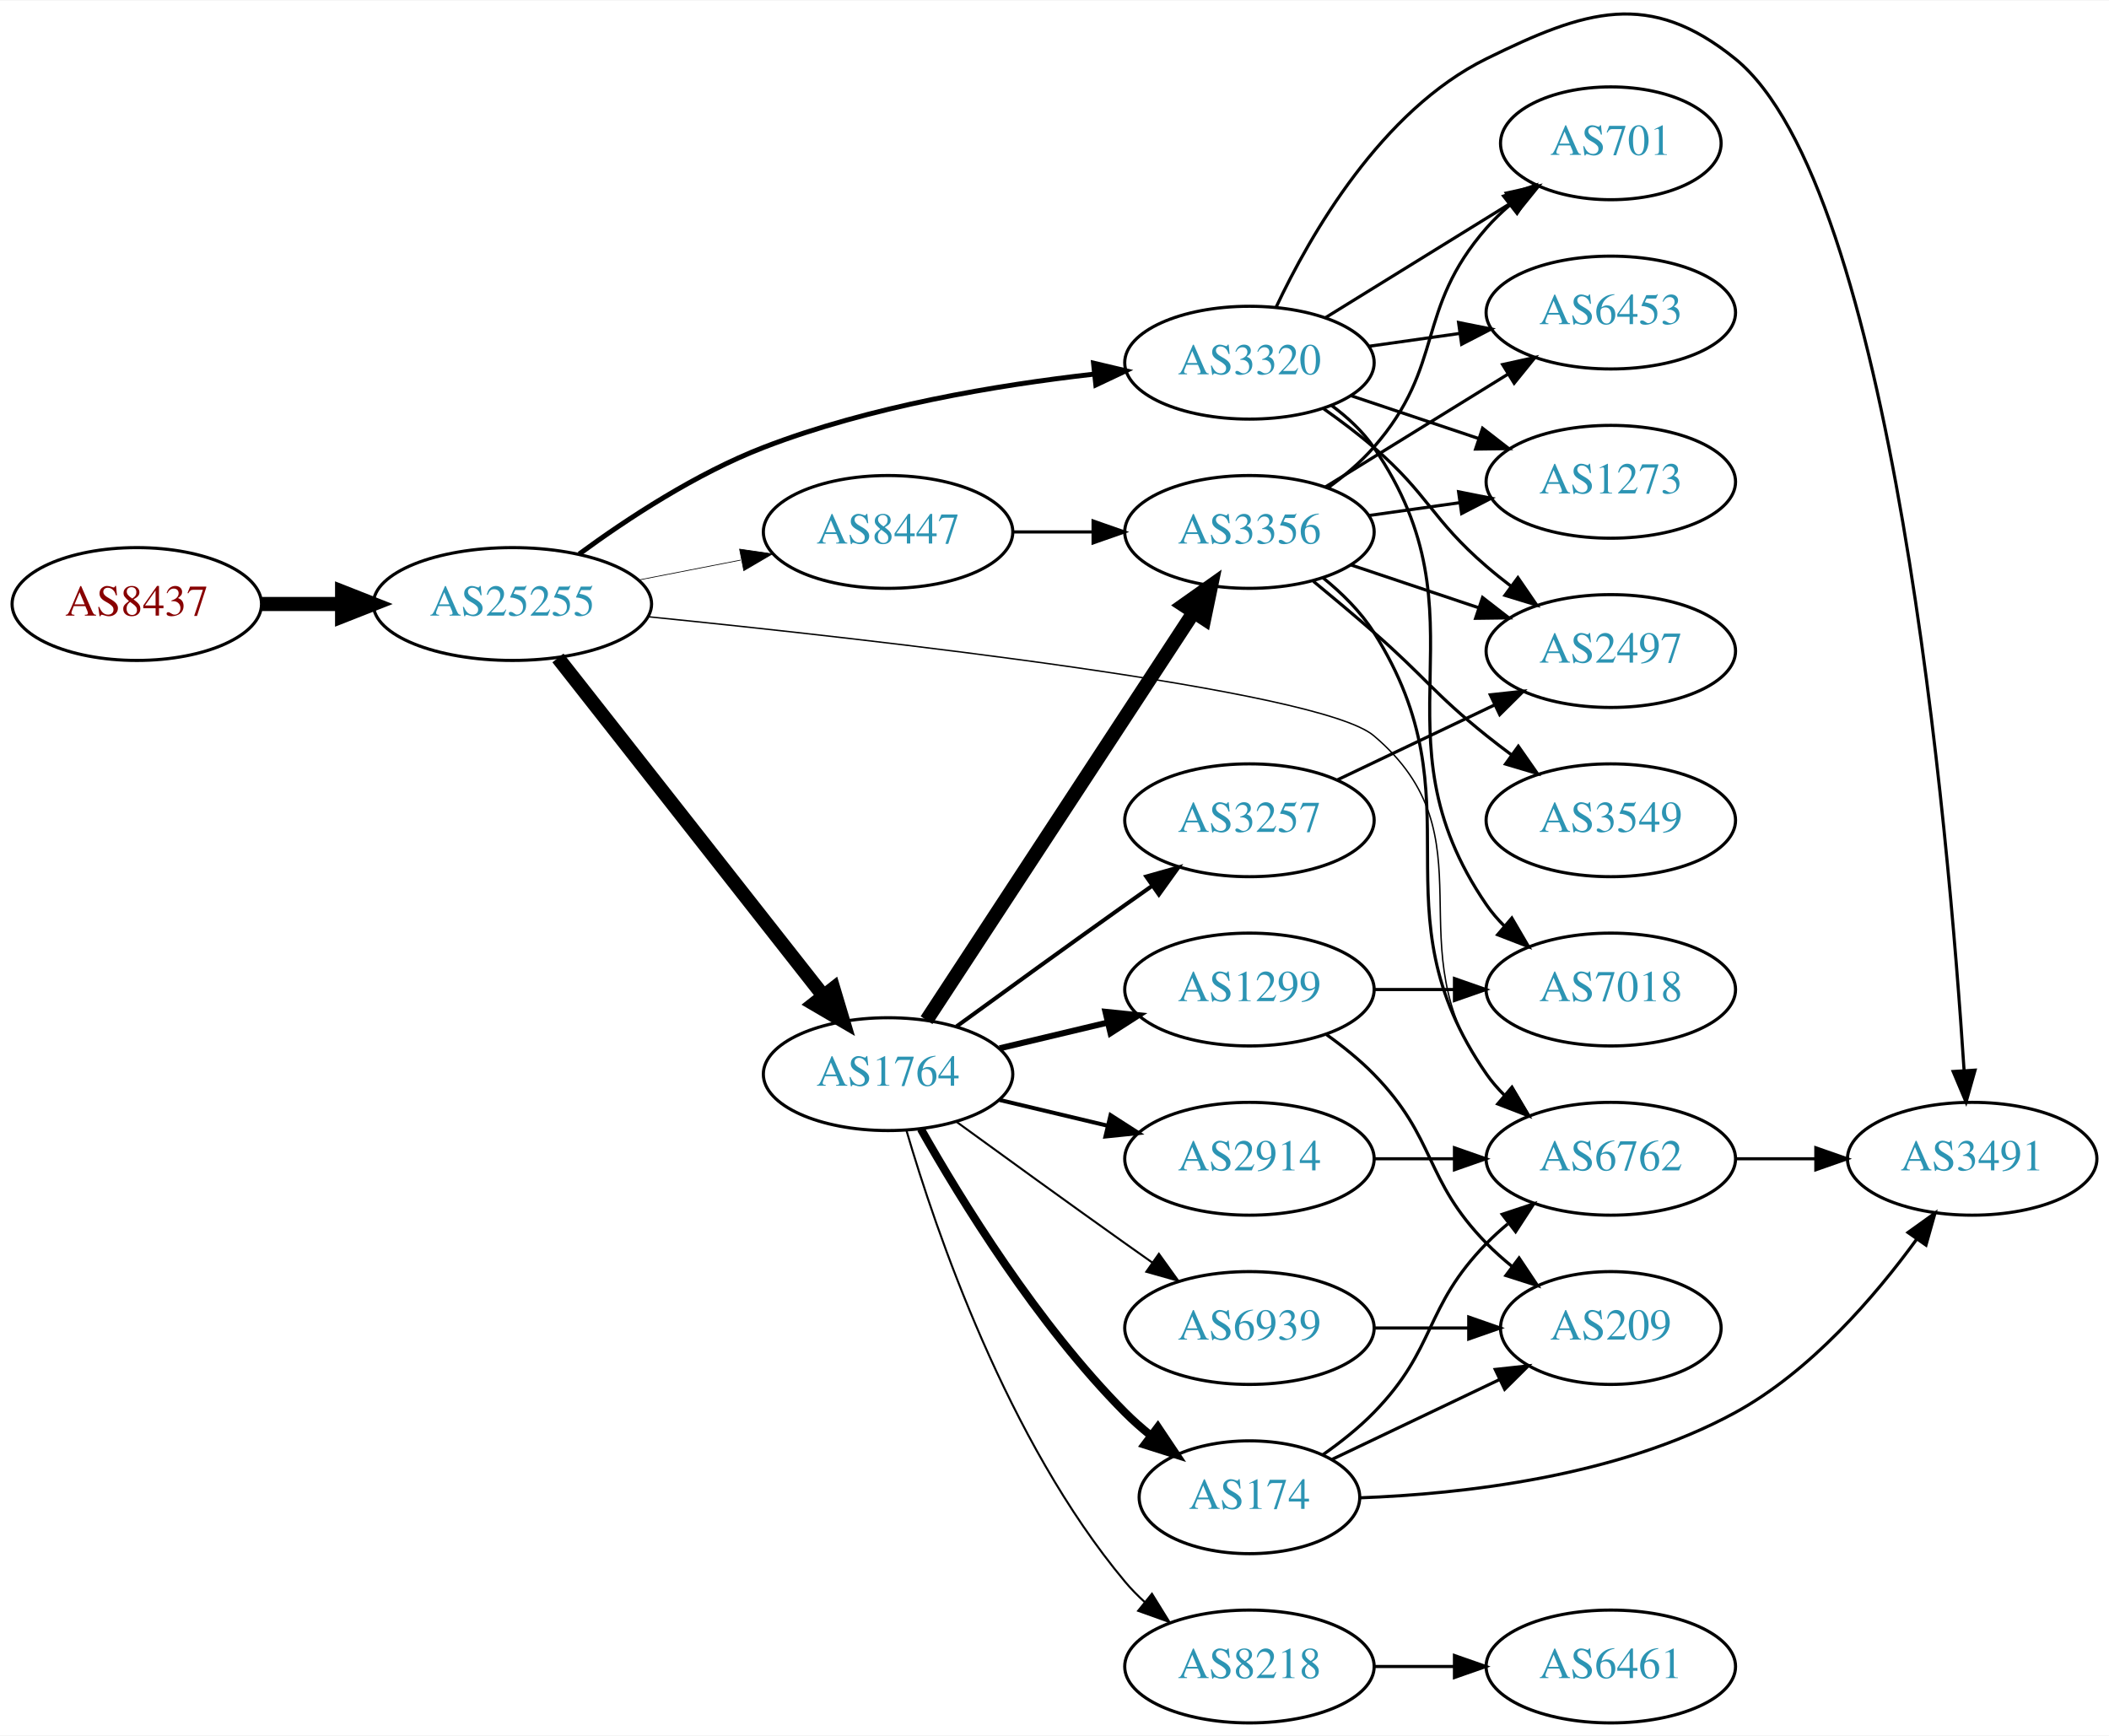
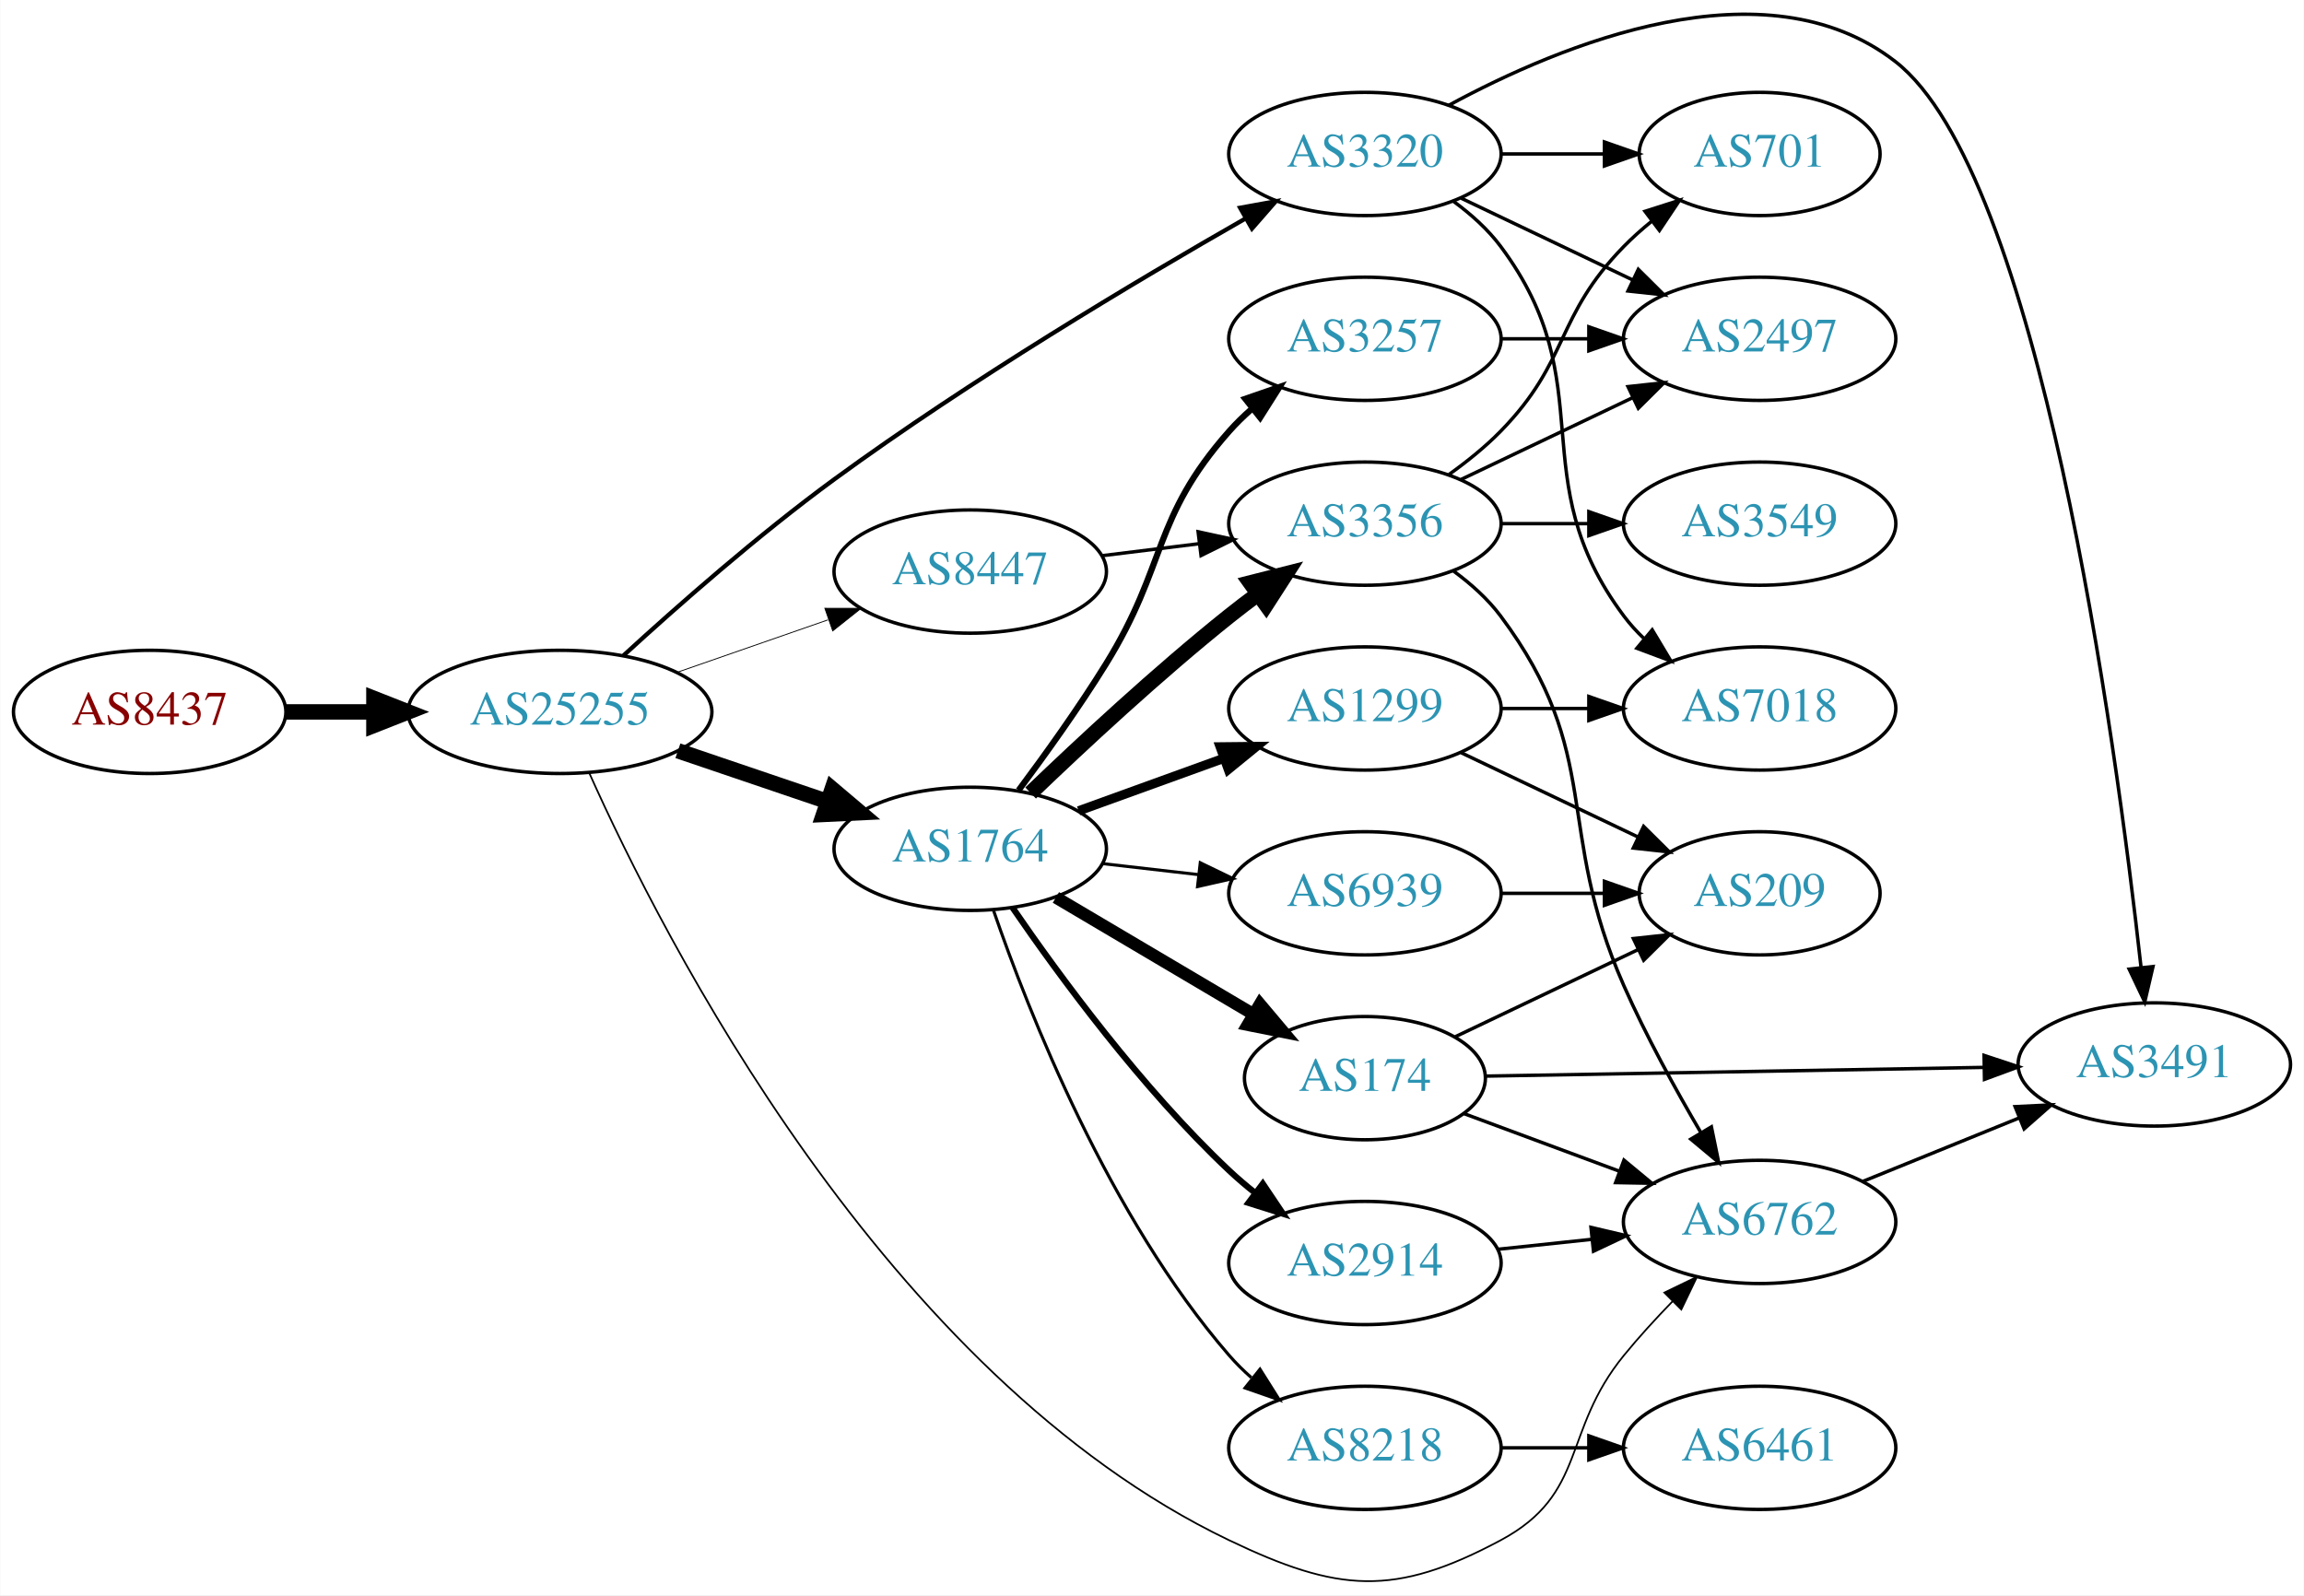
- <svg xmlns="http://www.w3.org/2000/svg" xmlns:xlink="http://www.w3.org/1999/xlink" width="673pt" height="554pt" viewBox="0.00 0.00 672.86 553.57">
-   <g id="graph0" class="graph" transform="scale(1 1) rotate(0) translate(4 549.566)">
-     <polygon fill="white" stroke="none" points="-4,4 -4,-549.566 668.857,-549.566 668.857,4 -4,4" />
+ <svg xmlns="http://www.w3.org/2000/svg" xmlns:xlink="http://www.w3.org/1999/xlink" width="673pt" height="466pt" viewBox="0.00 0.00 672.86 466.01">
+   <g id="graph0" class="graph" transform="scale(1 1) rotate(0) translate(4 462.015)">
+     <polygon fill="white" stroke="none" points="-4,4 -4,-462.015 668.857,-462.015 668.857,4 -4,4" />
    <g id="node1" class="node">
      <g id="a_node1">
        <a xlink:href="/asn/8437" xlink:title="AS8437 ~ Hutchison Drei Austria GmbH [AT]">
-           <ellipse fill="#ffffff" stroke="black" cx="39.647" cy="-357" rx="39.794" ry="18" />
-           <text text-anchor="middle" x="39.647" y="-353.3" font-family="Times,serif" font-size="14.00" fill="#880000">AS8437</text>
+           <ellipse fill="#ffffff" stroke="black" cx="39.647" cy="-254.035" rx="39.794" ry="18" />
+           <text text-anchor="middle" x="39.647" y="-250.335" font-family="Times,serif" font-size="14.00" fill="#880000">AS8437</text>
        </a>
      </g>
    </g>
    <g id="node2" class="node">
      <g id="a_node2">
        <a xlink:href="/asn/25255" xlink:title="AS25255 ~ ==&gt; TELE2 AUSTRIA &lt;== [AT]">
-           <ellipse fill="#ffffff" stroke="black" cx="159.489" cy="-357" rx="44.393" ry="18" />
-           <text text-anchor="middle" x="159.489" y="-353.3" font-family="Times,serif" font-size="14.00" fill="#2c94b3">AS25255</text>
+           <ellipse fill="#ffffff" stroke="black" cx="159.489" cy="-254.035" rx="44.393" ry="18" />
+           <text text-anchor="middle" x="159.489" y="-250.335" font-family="Times,serif" font-size="14.00" fill="#2c94b3">AS25255</text>
        </a>
      </g>
    </g>
    <g id="edge1" class="edge">
-       <path fill="none" stroke="black" stroke-width="4.5" d="M79.559,-357C87.662,-357 96.337,-357 104.863,-357" />
-       <polygon fill="black" stroke="black" stroke-width="4.5" points="105.141,-360.938 115.141,-357 105.141,-353.063 105.141,-360.938" />
+       <path fill="none" stroke="black" stroke-width="4.5" d="M79.559,-254.035C87.662,-254.035 96.337,-254.035 104.863,-254.035" />
+       <polygon fill="black" stroke="black" stroke-width="4.5" points="105.141,-257.972 115.141,-254.035 105.141,-250.097 105.141,-257.972" />
    </g>
    <g id="node3" class="node">
      <g id="a_node3">
-         <a xlink:href="/asn/1764" xlink:title="AS1764 ~ NEXTLAYER-AS [AT]">
-           <ellipse fill="#ffffff" stroke="black" cx="279.332" cy="-207" rx="39.794" ry="18" />
-           <text text-anchor="middle" x="279.332" y="-203.3" font-family="Times,serif" font-size="14.00" fill="#2c94b3">AS1764</text>
+         <a xlink:href="/asn/3320" xlink:title="AS3320 ~ DTAG [DE]">
+           <ellipse fill="#ffffff" stroke="black" cx="394.625" cy="-417.035" rx="39.794" ry="18" />
+           <text text-anchor="middle" x="394.625" y="-413.335" font-family="Times,serif" font-size="14.00" fill="#2c94b3">AS3320</text>
        </a>
      </g>
    </g>
    <g id="edge2" class="edge">
-       <path fill="none" stroke="black" stroke-width="4.5" d="M174.007,-339.793C194.785,-313.345 234.676,-262.568 258.658,-232.042" />
-       <polygon fill="black" stroke="black" stroke-width="4.5" points="261.89,-234.302 264.971,-224.006 255.697,-229.437 261.89,-234.302" />
+       <path fill="none" stroke="black" stroke-width="1.25" d="M178.07,-270.536C193.697,-284.855 217.447,-305.78 239.685,-322.035 279.261,-350.963 327.806,-379.932 359.669,-398.138" />
+       <polygon fill="black" stroke="black" stroke-width="1.25" points="358.169,-401.311 368.593,-403.205 361.625,-395.224 358.169,-401.311" />
    </g>
    <g id="node4" class="node">
      <g id="a_node4">
-         <a xlink:href="/asn/8447" xlink:title="AS8447 ~ A1 Telekom Austria AG [AT]">
-           <ellipse fill="#ffffff" stroke="black" cx="279.332" cy="-380" rx="39.794" ry="18" />
-           <text text-anchor="middle" x="279.332" y="-376.3" font-family="Times,serif" font-size="14.00" fill="#2c94b3">AS8447</text>
+         <a xlink:href="/asn/1764" xlink:title="AS1764 ~ NEXTLAYER-AS [AT]">
+           <ellipse fill="#ffffff" stroke="black" cx="279.332" cy="-214.035" rx="39.794" ry="18" />
+           <text text-anchor="middle" x="279.332" y="-210.335" font-family="Times,serif" font-size="14.00" fill="#2c94b3">AS1764</text>
        </a>
      </g>
    </g>
    <g id="edge3" class="edge">
-       <path fill="none" stroke="black" stroke-width="0.225" d="M199.729,-364.659C210.181,-366.699 221.567,-368.921 232.345,-371.025" />
-       <polygon fill="black" stroke="black" stroke-width="0.225" points="231.957,-374.515 242.442,-372.995 233.298,-367.644 231.957,-374.515" />
+       <path fill="none" stroke="black" stroke-width="4.5" d="M193.943,-242.679C207.543,-238.063 223.386,-232.685 237.647,-227.845" />
+       <polygon fill="black" stroke="black" stroke-width="4.5" points="239.017,-231.538 247.221,-224.595 236.486,-224.081 239.017,-231.538" />
    </g>
    <g id="node5" class="node">
      <g id="a_node5">
-         <a xlink:href="/asn/3320" xlink:title="AS3320 ~ DTAG [DE]">
-           <ellipse fill="#ffffff" stroke="black" cx="394.625" cy="-434" rx="39.794" ry="18" />
-           <text text-anchor="middle" x="394.625" y="-430.3" font-family="Times,serif" font-size="14.00" fill="#2c94b3">AS3320</text>
+         <a xlink:href="/asn/6762" xlink:title="AS6762 ~ TELECOM ITALIA SPARKLE S.p.A. [IT]">
+           <ellipse fill="#ffffff" stroke="black" cx="509.918" cy="-105.035" rx="39.794" ry="18" />
+           <text text-anchor="middle" x="509.918" y="-101.335" font-family="Times,serif" font-size="14.00" fill="#2c94b3">AS6762</text>
        </a>
      </g>
    </g>
    <g id="edge4" class="edge">
-       <path fill="none" stroke="black" stroke-width="1.575" d="M180.802,-372.968C196.134,-384.211 218.145,-398.685 239.685,-407 273.571,-420.08 314.112,-426.864 345.081,-430.359" />
-       <polygon fill="black" stroke="black" stroke-width="1.575" points="344.882,-433.857 355.194,-431.423 345.615,-426.896 344.882,-433.857" />
+       <path fill="none" stroke="black" stroke-width="0.5" d="M168.079,-236.131C189.299,-188.719 254.362,-60.255 354.978,-12.035 386.758,3.196 403.2,4.594 434.271,-12.035 459.702,-25.645 452.035,-43.687 470.271,-66.035 474.644,-71.394 479.643,-76.848 484.562,-81.913" />
+       <polygon fill="black" stroke="black" stroke-width="0.5" points="482.089,-84.39 491.628,-88.999 487.045,-79.447 482.089,-84.39" />
    </g>
    <g id="node6" class="node">
      <g id="a_node6">
-         <a xlink:href="/asn/6762" xlink:title="AS6762 ~ TELECOM ITALIA SPARKLE S.p.A. [IT]">
-           <ellipse fill="#ffffff" stroke="black" cx="509.918" cy="-180" rx="39.794" ry="18" />
-           <text text-anchor="middle" x="509.918" y="-176.3" font-family="Times,serif" font-size="14.00" fill="#2c94b3">AS6762</text>
+         <a xlink:href="/asn/8447" xlink:title="AS8447 ~ A1 Telekom Austria AG [AT]">
+           <ellipse fill="#ffffff" stroke="black" cx="279.332" cy="-295.035" rx="39.794" ry="18" />
+           <text text-anchor="middle" x="279.332" y="-291.335" font-family="Times,serif" font-size="14.00" fill="#2c94b3">AS8447</text>
        </a>
      </g>
    </g>
    <g id="edge5" class="edge">
-       <path fill="none" stroke="black" stroke-width="0.45" d="M202.789,-352.943C275.205,-345.644 416.856,-329.687 434.271,-315 472.949,-282.38 440,-247.542 470.271,-207 472.016,-204.664 474.023,-202.455 476.186,-200.383" />
-       <polygon fill="black" stroke="black" stroke-width="0.45" points="478.546,-202.973 483.987,-193.882 474.064,-197.595 478.546,-202.973" />
+       <path fill="none" stroke="black" stroke-width="0.25" d="M193.628,-265.565C207.346,-270.337 223.385,-275.918 237.795,-280.931" />
+       <polygon fill="black" stroke="black" stroke-width="0.25" points="236.866,-284.314 247.461,-284.294 239.167,-277.703 236.866,-284.314" />
    </g>
    <g id="node7" class="node">
      <g id="a_node7">
-         <a xlink:href="/asn/3356" xlink:title="AS3356 ~ Level 3 Parent, LLC [US]">
-           <ellipse fill="#ffffff" stroke="black" cx="394.625" cy="-380" rx="39.794" ry="18" />
-           <text text-anchor="middle" x="394.625" y="-376.3" font-family="Times,serif" font-size="14.00" fill="#2c94b3">AS3356</text>
+         <a xlink:href="/asn/2497" xlink:title="AS2497 ~ Internet Initiative Japan Inc. [JP]">
+           <ellipse fill="#ffffff" stroke="black" cx="509.918" cy="-363.035" rx="39.794" ry="18" />
+           <text text-anchor="middle" x="509.918" y="-359.335" font-family="Times,serif" font-size="14.00" fill="#2c94b3">AS2497</text>
        </a>
      </g>
    </g>
    <g id="edge6" class="edge">
-       <path fill="none" stroke="black" stroke-width="4.5" d="M291.609,-224.22C311.628,-254.79 353.465,-318.676 376.866,-354.409" />
-       <polygon fill="black" stroke="black" stroke-width="4.5" points="373.62,-356.641 382.393,-362.849 380.208,-352.326 373.62,-356.641" />
+       <path fill="none" stroke="black" d="M422.761,-404.1C437.755,-396.954 456.576,-387.983 472.799,-380.25" />
+       <polygon fill="black" stroke="black" points="474.481,-383.326 482.002,-375.864 471.469,-377.007 474.481,-383.326" />
    </g>
    <g id="node8" class="node">
      <g id="a_node8">
-         <a xlink:href="/asn/1299" xlink:title="AS1299 ~ Telia Carrier [EU]">
-           <ellipse fill="#ffffff" stroke="black" cx="394.625" cy="-234" rx="39.794" ry="18" />
-           <text text-anchor="middle" x="394.625" y="-230.3" font-family="Times,serif" font-size="14.00" fill="#2c94b3">AS1299</text>
+         <a xlink:href="/asn/701" xlink:title="AS701 ~ UUNET [US]">
+           <ellipse fill="#ffffff" stroke="black" cx="509.918" cy="-417.035" rx="35.194" ry="18" />
+           <text text-anchor="middle" x="509.918" y="-413.335" font-family="Times,serif" font-size="14.00" fill="#2c94b3">AS701</text>
        </a>
      </g>
    </g>
    <g id="edge7" class="edge">
-       <path fill="none" stroke="black" stroke-width="1.929" d="M314.939,-215.248C325.81,-217.838 337.964,-220.735 349.407,-223.462" />
-       <polygon fill="black" stroke="black" stroke-width="1.929" points="348.69,-226.889 359.229,-225.803 350.313,-220.08 348.69,-226.889" />
+       <path fill="none" stroke="black" d="M434.297,-417.035C444.002,-417.035 454.493,-417.035 464.456,-417.035" />
+       <polygon fill="black" stroke="black" points="464.592,-420.535 474.592,-417.035 464.592,-413.535 464.592,-420.535" />
    </g>
    <g id="node9" class="node">
      <g id="a_node9">
-         <a xlink:href="/asn/2914" xlink:title="AS2914 ~ NTT America, Inc. [US]">
-           <ellipse fill="#ffffff" stroke="black" cx="394.625" cy="-180" rx="39.794" ry="18" />
-           <text text-anchor="middle" x="394.625" y="-176.3" font-family="Times,serif" font-size="14.00" fill="#2c94b3">AS2914</text>
+         <a xlink:href="/asn/3491" xlink:title="AS3491 ~ PCCW Global, Inc. [US]">
+           <ellipse fill="#ffffff" stroke="black" cx="625.21" cy="-151.035" rx="39.794" ry="18" />
+           <text text-anchor="middle" x="625.21" y="-147.335" font-family="Times,serif" font-size="14.00" fill="#2c94b3">AS3491</text>
        </a>
      </g>
    </g>
    <g id="edge8" class="edge">
-       <path fill="none" stroke="black" stroke-width="1.286" d="M314.939,-198.752C325.81,-196.162 337.964,-193.265 349.407,-190.538" />
-       <polygon fill="black" stroke="black" stroke-width="1.286" points="350.313,-193.92 359.229,-188.197 348.69,-187.111 350.313,-193.92" />
+       <path fill="none" stroke="black" d="M419.168,-431.281C451.902,-449.042 511.429,-473.672 549.564,-444.035 591.574,-411.385 613.858,-246.722 621.315,-179.589" />
+       <polygon fill="black" stroke="black" points="624.83,-179.641 622.423,-169.323 617.87,-178.89 624.83,-179.641" />
    </g>
    <g id="node10" class="node">
      <g id="a_node10">
-         <a xlink:href="/asn/3257" xlink:title="AS3257 ~ GTT [DE]">
-           <ellipse fill="#ffffff" stroke="black" cx="394.625" cy="-288" rx="39.794" ry="18" />
-           <text text-anchor="middle" x="394.625" y="-284.3" font-family="Times,serif" font-size="14.00" fill="#2c94b3">AS3257</text>
+         <a xlink:href="/asn/7018" xlink:title="AS7018 ~ AT&amp;T Services, Inc. [US]">
+           <ellipse fill="#ffffff" stroke="black" cx="509.918" cy="-255.035" rx="39.794" ry="18" />
+           <text text-anchor="middle" x="509.918" y="-251.335" font-family="Times,serif" font-size="14.00" fill="#2c94b3">AS7018</text>
        </a>
      </g>
    </g>
    <g id="edge9" class="edge">
-       <path fill="none" stroke="black" stroke-width="1.286" d="M301.18,-222.222C316.114,-233.091 336.727,-248.025 354.978,-261 357.799,-263.005 360.742,-265.085 363.69,-267.159" />
-       <polygon fill="black" stroke="black" stroke-width="1.286" points="361.717,-270.05 371.914,-272.926 365.736,-264.319 361.717,-270.05" />
+       <path fill="none" stroke="black" d="M420.555,-403.153C425.631,-399.423 430.549,-395.019 434.271,-390.035 464.542,-349.493 440,-322.577 470.271,-282.035 472.016,-279.698 474.023,-277.489 476.186,-275.418" />
+       <polygon fill="black" stroke="black" points="478.546,-278.007 483.987,-268.916 474.064,-272.63 478.546,-278.007" />
    </g>
    <g id="node11" class="node">
      <g id="a_node11">
-         <a xlink:href="/asn/174" xlink:title="AS174 ~ Cogent Communications [US]">
-           <ellipse fill="#ffffff" stroke="black" cx="394.625" cy="-72" rx="35.194" ry="18" />
-           <text text-anchor="middle" x="394.625" y="-68.3" font-family="Times,serif" font-size="14.00" fill="#2c94b3">AS174</text>
+         <a xlink:href="/asn/3356" xlink:title="AS3356 ~ Level 3 Parent, LLC [US]">
+           <ellipse fill="#ffffff" stroke="black" cx="394.625" cy="-309.035" rx="39.794" ry="18" />
+           <text text-anchor="middle" x="394.625" y="-305.335" font-family="Times,serif" font-size="14.00" fill="#2c94b3">AS3356</text>
        </a>
      </g>
    </g>
    <g id="edge10" class="edge">
-       <path fill="none" stroke="black" stroke-width="2.571" d="M289.791,-189.51C302.573,-166.904 327.005,-127.114 354.978,-99 357.478,-96.487 360.239,-94.052 363.1,-91.739" />
-       <polygon fill="black" stroke="black" stroke-width="2.571" points="365.401,-94.389 371.297,-85.587 361.198,-88.79 365.401,-94.389" />
+       <path fill="none" stroke="black" stroke-width="4.5" d="M296.975,-230.347C311.751,-244.544 334.164,-265.398 354.978,-282.035 357.681,-284.195 360.546,-286.379 363.444,-288.519" />
+       <polygon fill="black" stroke="black" stroke-width="4.5" points="361.18,-291.74 371.599,-294.378 365.776,-285.345 361.18,-291.74" />
    </g>
    <g id="node12" class="node">
      <g id="a_node12">
-         <a xlink:href="/asn/6939" xlink:title="AS6939 ~ Hurricane Electric LLC [US]">
-           <ellipse fill="#ffffff" stroke="black" cx="394.625" cy="-126" rx="39.794" ry="18" />
-           <text text-anchor="middle" x="394.625" y="-122.3" font-family="Times,serif" font-size="14.00" fill="#2c94b3">AS6939</text>
+         <a xlink:href="/asn/8218" xlink:title="AS8218 ~ legacy Neotelecoms [FR]">
+           <ellipse fill="#ffffff" stroke="black" cx="394.625" cy="-39.035" rx="39.794" ry="18" />
+           <text text-anchor="middle" x="394.625" y="-35.335" font-family="Times,serif" font-size="14.00" fill="#2c94b3">AS8218</text>
        </a>
      </g>
    </g>
    <g id="edge11" class="edge">
-       <path fill="none" stroke="black" stroke-width="0.643" d="M301.18,-191.778C316.114,-180.909 336.727,-165.975 354.978,-153 357.799,-150.995 360.742,-148.915 363.69,-146.841" />
-       <polygon fill="black" stroke="black" stroke-width="0.643" points="365.736,-149.681 371.914,-141.074 361.717,-143.95 365.736,-149.681" />
+       <path fill="none" stroke="black" stroke-width="0.9" d="M286.16,-195.962C296.402,-166.284 319.923,-106.485 354.978,-66.035 356.938,-63.773 359.126,-61.607 361.438,-59.555" />
+       <polygon fill="black" stroke="black" stroke-width="0.9" points="363.973,-62.01 369.619,-53.045 359.615,-56.533 363.973,-62.01" />
    </g>
    <g id="node13" class="node">
      <g id="a_node13">
-         <a xlink:href="/asn/8218" xlink:title="AS8218 ~ legacy Neotelecoms [FR]">
-           <ellipse fill="#ffffff" stroke="black" cx="394.625" cy="-18" rx="39.794" ry="18" />
-           <text text-anchor="middle" x="394.625" y="-14.3" font-family="Times,serif" font-size="14.00" fill="#2c94b3">AS8218</text>
+         <a xlink:href="/asn/3257" xlink:title="AS3257 ~ GTT [DE]">
+           <ellipse fill="#ffffff" stroke="black" cx="394.625" cy="-363.035" rx="39.794" ry="18" />
+           <text text-anchor="middle" x="394.625" y="-359.335" font-family="Times,serif" font-size="14.00" fill="#2c94b3">AS3257</text>
        </a>
      </g>
    </g>
    <g id="edge12" class="edge">
-       <path fill="none" stroke="black" stroke-width="0.643" d="M285.206,-188.998C294.52,-157.156 317.336,-90.019 354.978,-45 356.848,-42.763 358.947,-40.626 361.173,-38.604" />
-       <polygon fill="black" stroke="black" stroke-width="0.643" points="363.52,-41.208 369.092,-32.196 359.116,-35.766 363.52,-41.208" />
-     </g>
-     <g id="edge13" class="edge">
-       <path fill="none" stroke="black" d="M319.004,-380C327.207,-380 335.971,-380 344.503,-380" />
-       <polygon fill="black" stroke="black" points="344.742,-383.5 354.742,-380 344.742,-376.5 344.742,-383.5" />
+       <path fill="none" stroke="black" stroke-width="1.8" d="M293.472,-231.139C301.25,-241.564 311.093,-255.29 318.978,-268.035 336.969,-297.115 332.328,-310.415 354.978,-336.035 356.96,-338.277 359.164,-340.429 361.487,-342.472" />
+       <polygon fill="black" stroke="black" stroke-width="1.8" points="359.675,-345.501 369.688,-348.964 364.02,-340.013 359.675,-345.501" />
    </g>
    <g id="node14" class="node">
      <g id="a_node14">
-         <a xlink:href="/asn/2497" xlink:title="AS2497 ~ Internet Initiative Japan Inc. [JP]">
-           <ellipse fill="#ffffff" stroke="black" cx="509.918" cy="-342" rx="39.794" ry="18" />
-           <text text-anchor="middle" x="509.918" y="-338.3" font-family="Times,serif" font-size="14.00" fill="#2c94b3">AS2497</text>
-         </a>
-       </g>
-     </g>
-     <g id="edge14" class="edge">
-       <path fill="none" stroke="black" d="M418.273,-419.322C423.676,-415.513 429.31,-411.274 434.271,-407 451.897,-391.816 452.645,-384.184 470.271,-369 472.751,-366.863 475.4,-364.735 478.104,-362.665" />
-       <polygon fill="black" stroke="black" points="480.274,-365.414 486.269,-356.678 476.135,-359.769 480.274,-365.414" />
+         <a xlink:href="/asn/2914" xlink:title="AS2914 ~ NTT America, Inc. [US]">
+           <ellipse fill="#ffffff" stroke="black" cx="394.625" cy="-93.035" rx="39.794" ry="18" />
+           <text text-anchor="middle" x="394.625" y="-89.335" font-family="Times,serif" font-size="14.00" fill="#2c94b3">AS2914</text>
+         </a>
+       </g>
+     </g>
+     <g id="edge13" class="edge">
+       <path fill="none" stroke="black" stroke-width="1.8" d="M291.688,-196.851C305.297,-177.007 329.475,-144.02 354.978,-120.035 357.363,-117.792 359.946,-115.591 362.607,-113.473" />
+       <polygon fill="black" stroke="black" stroke-width="1.8" points="364.796,-116.206 370.705,-107.412 360.602,-110.602 364.796,-116.206" />
    </g>
    <g id="node15" class="node">
      <g id="a_node15">
-         <a xlink:href="/asn/1273" xlink:title="AS1273 ~ Vodafone Group PLC [EU]">
-           <ellipse fill="#ffffff" stroke="black" cx="509.918" cy="-396" rx="39.794" ry="18" />
-           <text text-anchor="middle" x="509.918" y="-392.3" font-family="Times,serif" font-size="14.00" fill="#2c94b3">AS1273</text>
-         </a>
-       </g>
-     </g>
-     <g id="edge15" class="edge">
-       <path fill="none" stroke="black" d="M426.882,-423.516C439.531,-419.273 454.31,-414.316 467.811,-409.788" />
-       <polygon fill="black" stroke="black" points="469.001,-413.08 477.369,-406.582 466.775,-406.444 469.001,-413.08" />
+         <a xlink:href="/asn/174" xlink:title="AS174 ~ Cogent Communications [US]">
+           <ellipse fill="#ffffff" stroke="black" cx="394.625" cy="-147.035" rx="35.194" ry="18" />
+           <text text-anchor="middle" x="394.625" y="-143.335" font-family="Times,serif" font-size="14.00" fill="#2c94b3">AS174</text>
+         </a>
+       </g>
+     </g>
+     <g id="edge14" class="edge">
+       <path fill="none" stroke="black" stroke-width="3.6" d="M304.358,-199.826C321.062,-189.947 343.507,-176.673 361.712,-165.908" />
+       <polygon fill="black" stroke="black" stroke-width="3.6" points="363.966,-168.641 370.792,-160.538 360.403,-162.616 363.966,-168.641" />
    </g>
    <g id="node16" class="node">
      <g id="a_node16">
-         <a xlink:href="/asn/701" xlink:title="AS701 ~ UUNET [US]">
-           <ellipse fill="#ffffff" stroke="black" cx="509.918" cy="-504" rx="35.194" ry="18" />
-           <text text-anchor="middle" x="509.918" y="-500.3" font-family="Times,serif" font-size="14.00" fill="#2c94b3">AS701</text>
-         </a>
-       </g>
-     </g>
-     <g id="edge16" class="edge">
-       <path fill="none" stroke="black" d="M418.824,-448.334C435.96,-458.922 459.456,-473.439 478.157,-484.994" />
-       <polygon fill="black" stroke="black" points="476.557,-488.119 486.903,-490.398 480.236,-482.164 476.557,-488.119" />
+         <a xlink:href="/asn/1299" xlink:title="AS1299 ~ Telia Carrier [EU]">
+           <ellipse fill="#ffffff" stroke="black" cx="394.625" cy="-255.035" rx="39.794" ry="18" />
+           <text text-anchor="middle" x="394.625" y="-251.335" font-family="Times,serif" font-size="14.00" fill="#2c94b3">AS1299</text>
+         </a>
+       </g>
+     </g>
+     <g id="edge15" class="edge">
+       <path fill="none" stroke="black" stroke-width="2.7" d="M310.99,-225.13C323.963,-229.824 339.256,-235.359 353.137,-240.383" />
+       <polygon fill="black" stroke="black" stroke-width="2.7" points="352.347,-243.819 362.941,-243.931 354.729,-237.237 352.347,-243.819" />
    </g>
    <g id="node17" class="node">
      <g id="a_node17">
-         <a xlink:href="/asn/7018" xlink:title="AS7018 ~ AT&amp;T Services, Inc. [US]">
-           <ellipse fill="#ffffff" stroke="black" cx="509.918" cy="-234" rx="39.794" ry="18" />
-           <text text-anchor="middle" x="509.918" y="-230.3" font-family="Times,serif" font-size="14.00" fill="#2c94b3">AS7018</text>
-         </a>
-       </g>
+         <a xlink:href="/asn/6939" xlink:title="AS6939 ~ Hurricane Electric LLC [US]">
+           <ellipse fill="#ffffff" stroke="black" cx="394.625" cy="-201.035" rx="39.794" ry="18" />
+           <text text-anchor="middle" x="394.625" y="-197.335" font-family="Times,serif" font-size="14.00" fill="#2c94b3">AS6939</text>
+         </a>
+       </g>
+     </g>
+     <g id="edge16" class="edge">
+       <path fill="none" stroke="black" stroke-width="0.9" d="M318.057,-209.706C327.038,-208.675 336.737,-207.562 346.094,-206.489" />
+       <polygon fill="black" stroke="black" stroke-width="0.9" points="346.529,-209.962 356.064,-205.345 345.731,-203.008 346.529,-209.962" />
+     </g>
+     <g id="edge27" class="edge">
+       <path fill="none" stroke="black" d="M540.093,-116.881C553.969,-122.515 570.746,-129.327 585.655,-135.38" />
+       <polygon fill="black" stroke="black" points="584.551,-138.71 595.134,-139.229 587.185,-132.224 584.551,-138.71" />
+     </g>
+     <g id="edge30" class="edge">
+       <path fill="none" stroke="black" d="M317.742,-299.658C326.83,-300.781 336.667,-301.996 346.152,-303.168" />
+       <polygon fill="black" stroke="black" points="345.9,-306.664 356.254,-304.417 346.758,-299.717 345.9,-306.664" />
+     </g>
+     <g id="edge20" class="edge">
+       <path fill="none" stroke="black" d="M420.555,-295.153C425.631,-291.423 430.549,-287.019 434.271,-282.035 464.542,-241.493 449.818,-220.313 470.271,-174.035 476.747,-159.382 485.348,-143.752 492.792,-131.08" />
+       <polygon fill="black" stroke="black" points="495.835,-132.811 497.96,-122.432 489.826,-129.22 495.835,-132.811" />
+     </g>
+     <g id="edge18" class="edge">
+       <path fill="none" stroke="black" d="M422.761,-321.969C437.755,-329.116 456.576,-338.087 472.799,-345.819" />
+       <polygon fill="black" stroke="black" points="471.469,-349.063 482.002,-350.206 474.481,-342.744 471.469,-349.063" />
    </g>
    <g id="edge17" class="edge">
-       <path fill="none" stroke="black" d="M420.855,-420.333C425.916,-416.592 430.752,-412.129 434.271,-407 472.083,-351.893 432.459,-316.107 470.271,-261 471.921,-258.596 473.86,-256.338 475.975,-254.232" />
-       <polygon fill="black" stroke="black" points="478.341,-256.814 483.687,-247.667 473.804,-251.484 478.341,-256.814" />
+       <path fill="none" stroke="black" d="M419.219,-323.424C424.475,-327.183 429.806,-331.472 434.271,-336.035 454.443,-356.652 450.099,-369.417 470.271,-390.035 472.75,-392.569 475.497,-395.018 478.349,-397.339" />
+       <polygon fill="black" stroke="black" points="476.441,-400.283 486.535,-403.503 480.652,-394.691 476.441,-400.283" />
    </g>
    <g id="node18" class="node">
      <g id="a_node18">
-         <a xlink:href="/asn/3491" xlink:title="AS3491 ~ PCCW Global, Inc. [US]">
-           <ellipse fill="#ffffff" stroke="black" cx="625.21" cy="-180" rx="39.794" ry="18" />
-           <text text-anchor="middle" x="625.21" y="-176.3" font-family="Times,serif" font-size="14.00" fill="#2c94b3">AS3491</text>
-         </a>
-       </g>
-     </g>
-     <g id="edge18" class="edge">
-       <path fill="none" stroke="black" d="M403.107,-451.658C414.018,-474.829 436.717,-514.482 470.271,-531 501.889,-546.565 522.175,-553.177 549.564,-531 599.866,-490.27 617.688,-284.429 622.617,-208.332" />
-       <polygon fill="black" stroke="black" points="626.127,-208.278 623.253,-198.081 619.141,-207.845 626.127,-208.278" />
+         <a xlink:href="/asn/3549" xlink:title="AS3549 ~ Level 3 Parent, LLC [US]">
+           <ellipse fill="#ffffff" stroke="black" cx="509.918" cy="-309.035" rx="39.794" ry="18" />
+           <text text-anchor="middle" x="509.918" y="-305.335" font-family="Times,serif" font-size="14.00" fill="#2c94b3">AS3549</text>
+         </a>
+       </g>
+     </g>
+     <g id="edge19" class="edge">
+       <path fill="none" stroke="black" d="M434.297,-309.035C442.5,-309.035 451.264,-309.035 459.796,-309.035" />
+       <polygon fill="black" stroke="black" points="460.035,-312.535 470.035,-309.035 460.035,-305.535 460.035,-312.535" />
    </g>
    <g id="node19" class="node">
      <g id="a_node19">
-         <a xlink:href="/asn/6453" xlink:title="AS6453 ~ TATA COMMUNICATIONS (AMERICA) INC [US]">
-           <ellipse fill="#ffffff" stroke="black" cx="509.918" cy="-450" rx="39.794" ry="18" />
-           <text text-anchor="middle" x="509.918" y="-446.3" font-family="Times,serif" font-size="14.00" fill="#2c94b3">AS6453</text>
-         </a>
-       </g>
-     </g>
-     <g id="edge19" class="edge">
-       <path fill="none" stroke="black" d="M432.721,-439.239C442.013,-440.551 452.104,-441.976 461.811,-443.347" />
-       <polygon fill="black" stroke="black" points="461.347,-446.816 471.738,-444.749 462.326,-439.885 461.347,-446.816" />
+         <a xlink:href="/asn/6461" xlink:title="AS6461 ~ Zayo Bandwidth [US]">
+           <ellipse fill="#ffffff" stroke="black" cx="509.918" cy="-39.035" rx="39.794" ry="18" />
+           <text text-anchor="middle" x="509.918" y="-35.335" font-family="Times,serif" font-size="14.00" fill="#2c94b3">AS6461</text>
+         </a>
+       </g>
+     </g>
+     <g id="edge21" class="edge">
+       <path fill="none" stroke="black" d="M434.297,-39.035C442.5,-39.035 451.264,-39.035 459.796,-39.035" />
+       <polygon fill="black" stroke="black" points="460.035,-42.535 470.035,-39.035 460.035,-35.535 460.035,-42.535" />
+     </g>
+     <g id="edge22" class="edge">
+       <path fill="none" stroke="black" d="M434.297,-363.035C442.5,-363.035 451.264,-363.035 459.796,-363.035" />
+       <polygon fill="black" stroke="black" points="460.035,-366.535 470.035,-363.035 460.035,-359.535 460.035,-366.535" />
    </g>
    <g id="edge23" class="edge">
-       <path fill="none" stroke="black" d="M549.59,-180C557.793,-180 566.557,-180 575.089,-180" />
-       <polygon fill="black" stroke="black" points="575.328,-183.5 585.328,-180 575.328,-176.5 575.328,-183.5" />
-     </g>
-     <g id="edge29" class="edge">
-       <path fill="none" stroke="black" d="M418.008,-365.439C424.054,-360.545 430.076,-354.623 434.271,-348 468.878,-293.36 433.46,-260.179 470.271,-207 471.931,-204.603 473.877,-202.349 475.997,-200.247" />
-       <polygon fill="black" stroke="black" points="478.363,-202.83 483.718,-193.688 473.831,-197.495 478.363,-202.83" />
-     </g>
-     <g id="edge28" class="edge">
-       <path fill="none" stroke="black" d="M426.882,-369.516C439.531,-365.273 454.31,-360.316 467.811,-355.788" />
-       <polygon fill="black" stroke="black" points="469.001,-359.08 477.369,-352.582 466.775,-352.444 469.001,-359.08" />
-     </g>
-     <g id="edge30" class="edge">
-       <path fill="none" stroke="black" d="M432.721,-385.239C442.013,-386.551 452.104,-387.976 461.811,-389.347" />
-       <polygon fill="black" stroke="black" points="461.347,-392.816 471.738,-390.749 462.326,-385.885 461.347,-392.816" />
-     </g>
-     <g id="edge31" class="edge">
-       <path fill="none" stroke="black" d="M419.603,-394.034C424.843,-397.807 430.071,-402.192 434.271,-407 457.286,-433.348 447.256,-450.652 470.271,-477 472.479,-479.527 474.971,-481.938 477.599,-484.204" />
-       <polygon fill="black" stroke="black" points="475.704,-487.164 485.746,-490.541 480.002,-481.638 475.704,-487.164" />
-     </g>
-     <g id="edge33" class="edge">
-       <path fill="none" stroke="black" d="M418.824,-394.334C435.626,-404.715 458.543,-418.875 477.059,-430.315" />
-       <polygon fill="black" stroke="black" points="475.402,-433.406 485.749,-435.685 479.081,-427.451 475.402,-433.406" />
-     </g>
-     <g id="node21" class="node">
-       <g id="a_node21">
-         <a xlink:href="/asn/3549" xlink:title="AS3549 ~ Level 3 Parent, LLC [US]">
-           <ellipse fill="#ffffff" stroke="black" cx="509.918" cy="-288" rx="39.794" ry="18" />
-           <text text-anchor="middle" x="509.918" y="-284.3" font-family="Times,serif" font-size="14.00" fill="#2c94b3">AS3549</text>
-         </a>
-       </g>
-     </g>
-     <g id="edge32" class="edge">
-       <path fill="none" stroke="black" d="M415.049,-364.237C421.247,-359.123 428.098,-353.379 434.271,-348 450.635,-333.741 453.338,-328.578 470.271,-315 472.825,-312.952 475.525,-310.885 478.262,-308.854" />
-       <polygon fill="black" stroke="black" points="480.414,-311.617 486.478,-302.93 476.32,-305.94 480.414,-311.617" />
-     </g>
-     <g id="edge21" class="edge">
-       <path fill="none" stroke="black" d="M434.297,-234C442.5,-234 451.264,-234 459.796,-234" />
-       <polygon fill="black" stroke="black" points="460.035,-237.5 470.035,-234 460.035,-230.5 460.035,-237.5" />
+       <path fill="none" stroke="black" d="M433.349,-97.031C442.142,-97.962 451.621,-98.966 460.796,-99.938" />
+       <polygon fill="black" stroke="black" points="460.658,-103.443 470.971,-101.015 461.395,-96.481 460.658,-103.443" />
+     </g>
+     <g id="edge26" class="edge">
+       <path fill="none" stroke="black" d="M423.63,-136.653C437.283,-131.591 453.948,-125.413 468.913,-119.865" />
+       <polygon fill="black" stroke="black" points="470.293,-123.087 478.452,-116.329 467.859,-116.523 470.293,-123.087" />
+     </g>
+     <g id="edge24" class="edge">
+       <path fill="none" stroke="black" d="M429.846,-147.634C468.473,-148.309 531.62,-149.414 575.408,-150.181" />
+       <polygon fill="black" stroke="black" points="575.484,-153.682 585.544,-150.358 575.607,-146.684 575.484,-153.682" />
    </g>
    <g id="node20" class="node">
      <g id="a_node20">
        <a xlink:href="/asn/209" xlink:title="AS209 ~ CenturyLink Communications, LLC [US]">
-           <ellipse fill="#ffffff" stroke="black" cx="509.918" cy="-126" rx="35.194" ry="18" />
-           <text text-anchor="middle" x="509.918" y="-122.3" font-family="Times,serif" font-size="14.00" fill="#2c94b3">AS209</text>
-         </a>
-       </g>
-     </g>
-     <g id="edge20" class="edge">
-       <path fill="none" stroke="black" d="M419.219,-219.611C424.475,-215.852 429.806,-211.563 434.271,-207 454.443,-186.383 450.099,-173.617 470.271,-153 472.75,-150.466 475.497,-148.017 478.349,-145.696" />
-       <polygon fill="black" stroke="black" points="480.652,-148.343 486.535,-139.532 476.441,-142.752 480.652,-148.343" />
-     </g>
-     <g id="edge35" class="edge">
-       <path fill="none" stroke="black" d="M434.297,-180C442.5,-180 451.264,-180 459.796,-180" />
-       <polygon fill="black" stroke="black" points="460.035,-183.5 470.035,-180 460.035,-176.5 460.035,-183.5" />
-     </g>
-     <g id="edge22" class="edge">
-       <path fill="none" stroke="black" d="M422.761,-300.934C437.755,-308.081 456.576,-317.052 472.799,-324.785" />
-       <polygon fill="black" stroke="black" points="471.469,-328.028 482.002,-329.171 474.481,-321.709 471.469,-328.028" />
-     </g>
-     <g id="edge26" class="edge">
-       <path fill="none" stroke="black" d="M418.007,-85.532C423.649,-89.49 429.463,-94.086 434.271,-99 454.443,-119.617 450.099,-132.383 470.271,-153 472.364,-155.139 474.647,-157.218 477.024,-159.21" />
-       <polygon fill="black" stroke="black" points="475.267,-162.275 485.323,-165.611 479.542,-156.732 475.267,-162.275" />
-     </g>
-     <g id="edge24" class="edge">
-       <path fill="none" stroke="black" d="M429.799,-71.817C462.434,-73.016 512.058,-78.515 549.564,-99 573.615,-112.136 594.13,-135.948 607.532,-154.366" />
-       <polygon fill="black" stroke="black" points="604.737,-156.477 613.35,-162.648 610.465,-152.453 604.737,-156.477" />
+           <ellipse fill="#ffffff" stroke="black" cx="509.918" cy="-201.035" rx="35.194" ry="18" />
+           <text text-anchor="middle" x="509.918" y="-197.335" font-family="Times,serif" font-size="14.00" fill="#2c94b3">AS209</text>
+         </a>
+       </g>
    </g>
    <g id="edge25" class="edge">
-       <path fill="none" stroke="black" d="M421.05,-84.119C436.793,-91.622 457.215,-101.356 474.408,-109.551" />
-       <polygon fill="black" stroke="black" points="473.044,-112.779 483.577,-113.922 476.056,-106.46 473.044,-112.779" />
-     </g>
-     <g id="edge27" class="edge">
-       <path fill="none" stroke="black" d="M434.297,-126C444.002,-126 454.493,-126 464.456,-126" />
-       <polygon fill="black" stroke="black" points="464.592,-129.5 474.592,-126 464.592,-122.5 464.592,-129.5" />
-     </g>
-     <g id="node22" class="node">
-       <g id="a_node22">
-         <a xlink:href="/asn/6461" xlink:title="AS6461 ~ Zayo Bandwidth [US]">
-           <ellipse fill="#ffffff" stroke="black" cx="509.918" cy="-18" rx="39.794" ry="18" />
-           <text text-anchor="middle" x="509.918" y="-14.3" font-family="Times,serif" font-size="14.00" fill="#2c94b3">AS6461</text>
-         </a>
-       </g>
-     </g>
-     <g id="edge34" class="edge">
-       <path fill="none" stroke="black" d="M434.297,-18C442.5,-18 451.264,-18 459.796,-18" />
-       <polygon fill="black" stroke="black" points="460.035,-21.5 470.035,-18 460.035,-14.5 460.035,-21.5" />
+       <path fill="none" stroke="black" d="M421.05,-159.153C436.793,-166.657 457.215,-176.391 474.408,-184.586" />
+       <polygon fill="black" stroke="black" points="473.044,-187.813 483.577,-188.957 476.056,-181.494 473.044,-187.813" />
+     </g>
+     <g id="edge29" class="edge">
+       <path fill="none" stroke="black" d="M434.297,-255.035C442.5,-255.035 451.264,-255.035 459.796,-255.035" />
+       <polygon fill="black" stroke="black" points="460.035,-258.535 470.035,-255.035 460.035,-251.535 460.035,-258.535" />
+     </g>
+     <g id="edge28" class="edge">
+       <path fill="none" stroke="black" d="M422.761,-242.1C438.193,-234.745 457.678,-225.457 474.213,-217.576" />
+       <polygon fill="black" stroke="black" points="476.034,-220.586 483.555,-213.123 473.022,-214.267 476.034,-220.586" />
+     </g>
+     <g id="edge31" class="edge">
+       <path fill="none" stroke="black" d="M434.297,-201.035C444.002,-201.035 454.493,-201.035 464.456,-201.035" />
+       <polygon fill="black" stroke="black" points="464.592,-204.535 474.592,-201.035 464.592,-197.535 464.592,-204.535" />
    </g>
  </g>
</svg>
